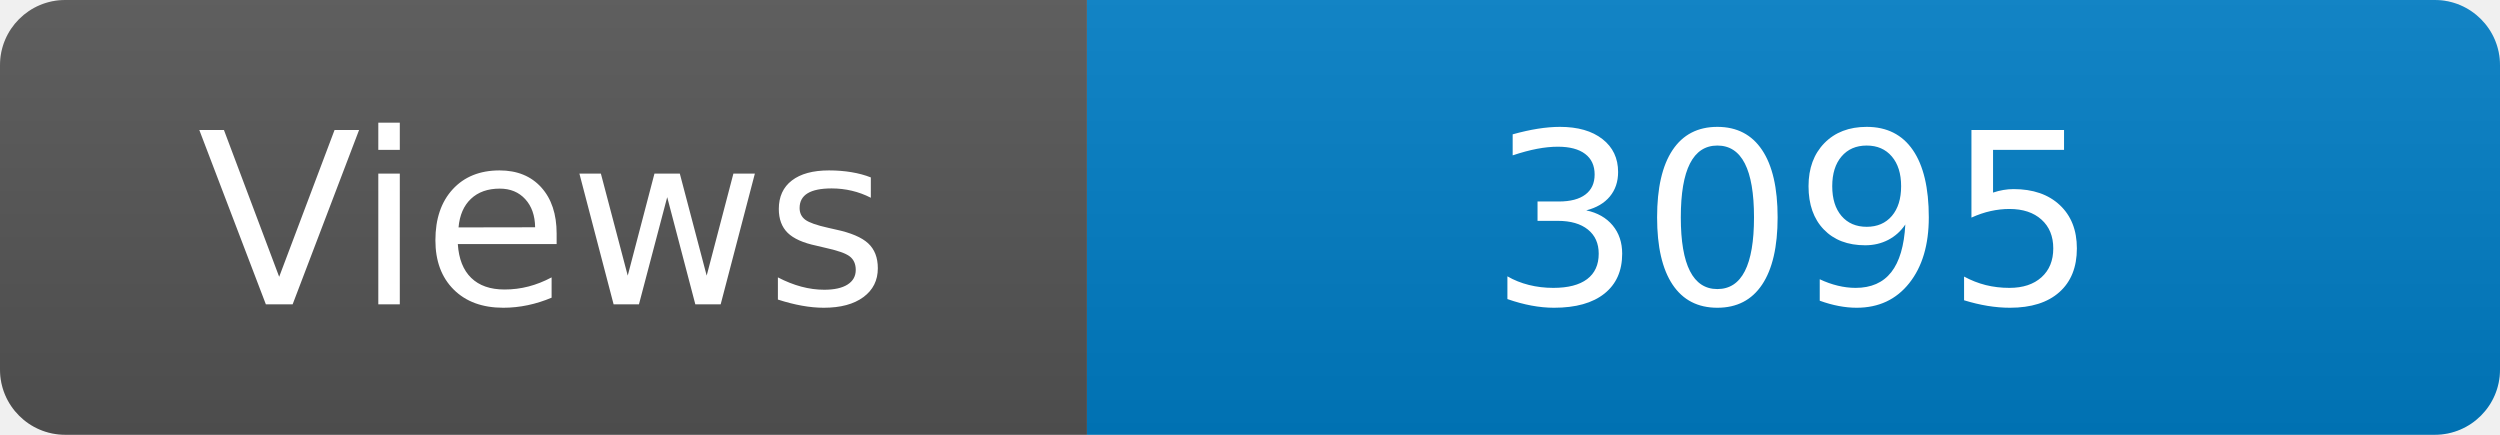
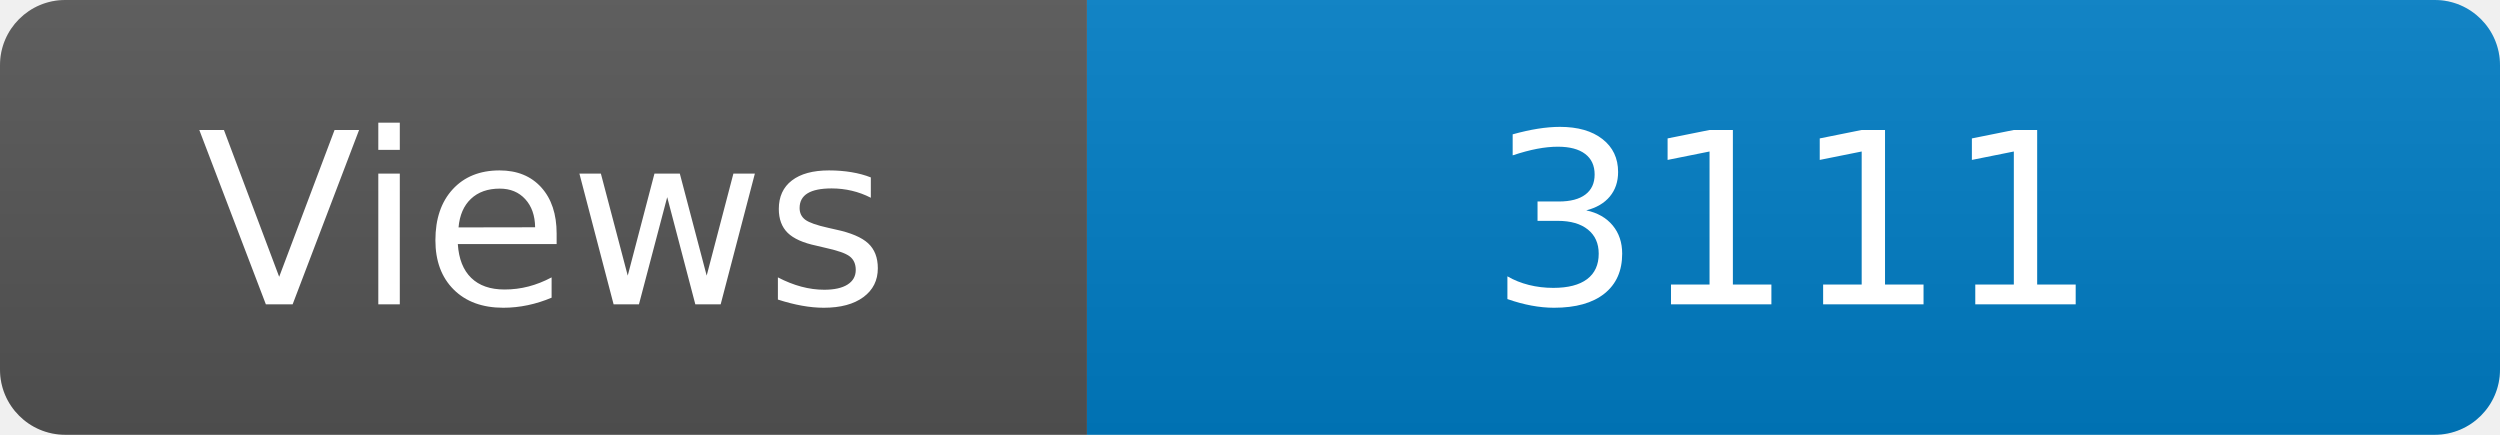
<svg xmlns="http://www.w3.org/2000/svg" width="115" height="20" role="img" aria-label="Maintained?: yes">
  <linearGradient id="s" x2="0" y2="100%">
    <stop offset="0" stop-color="#bbb" stop-opacity=".1" />
    <stop offset="1" stop-opacity=".1" />
  </linearGradient>
  <clipPath id="r">
    <rect width="115" height="20" rx="3" fill="#fff" />
  </clipPath>
  <g clip-path="url(#r)">
    <rect width="50" height="20" fill="#555" />
    <rect x="50" width="160" height="20" fill="#007ec6" />
    <rect width="115" height="20" fill="url(#s)" />
  </g>
  <g fill="#fff" text-anchor="middle" font-family="Verdana,Geneva,DejaVu Sans,sans-serif" font-size="110">
    <text x="250" y="140" transform="scale(.1)" fill="#fff">Views</text>
-     <text x="825" y="140" transform="scale(.1)" fill="#fff">3095</text>
+     <text x="825" y="140" transform="scale(.1)" fill="#fff">3111</text>
  </g>
</svg>
